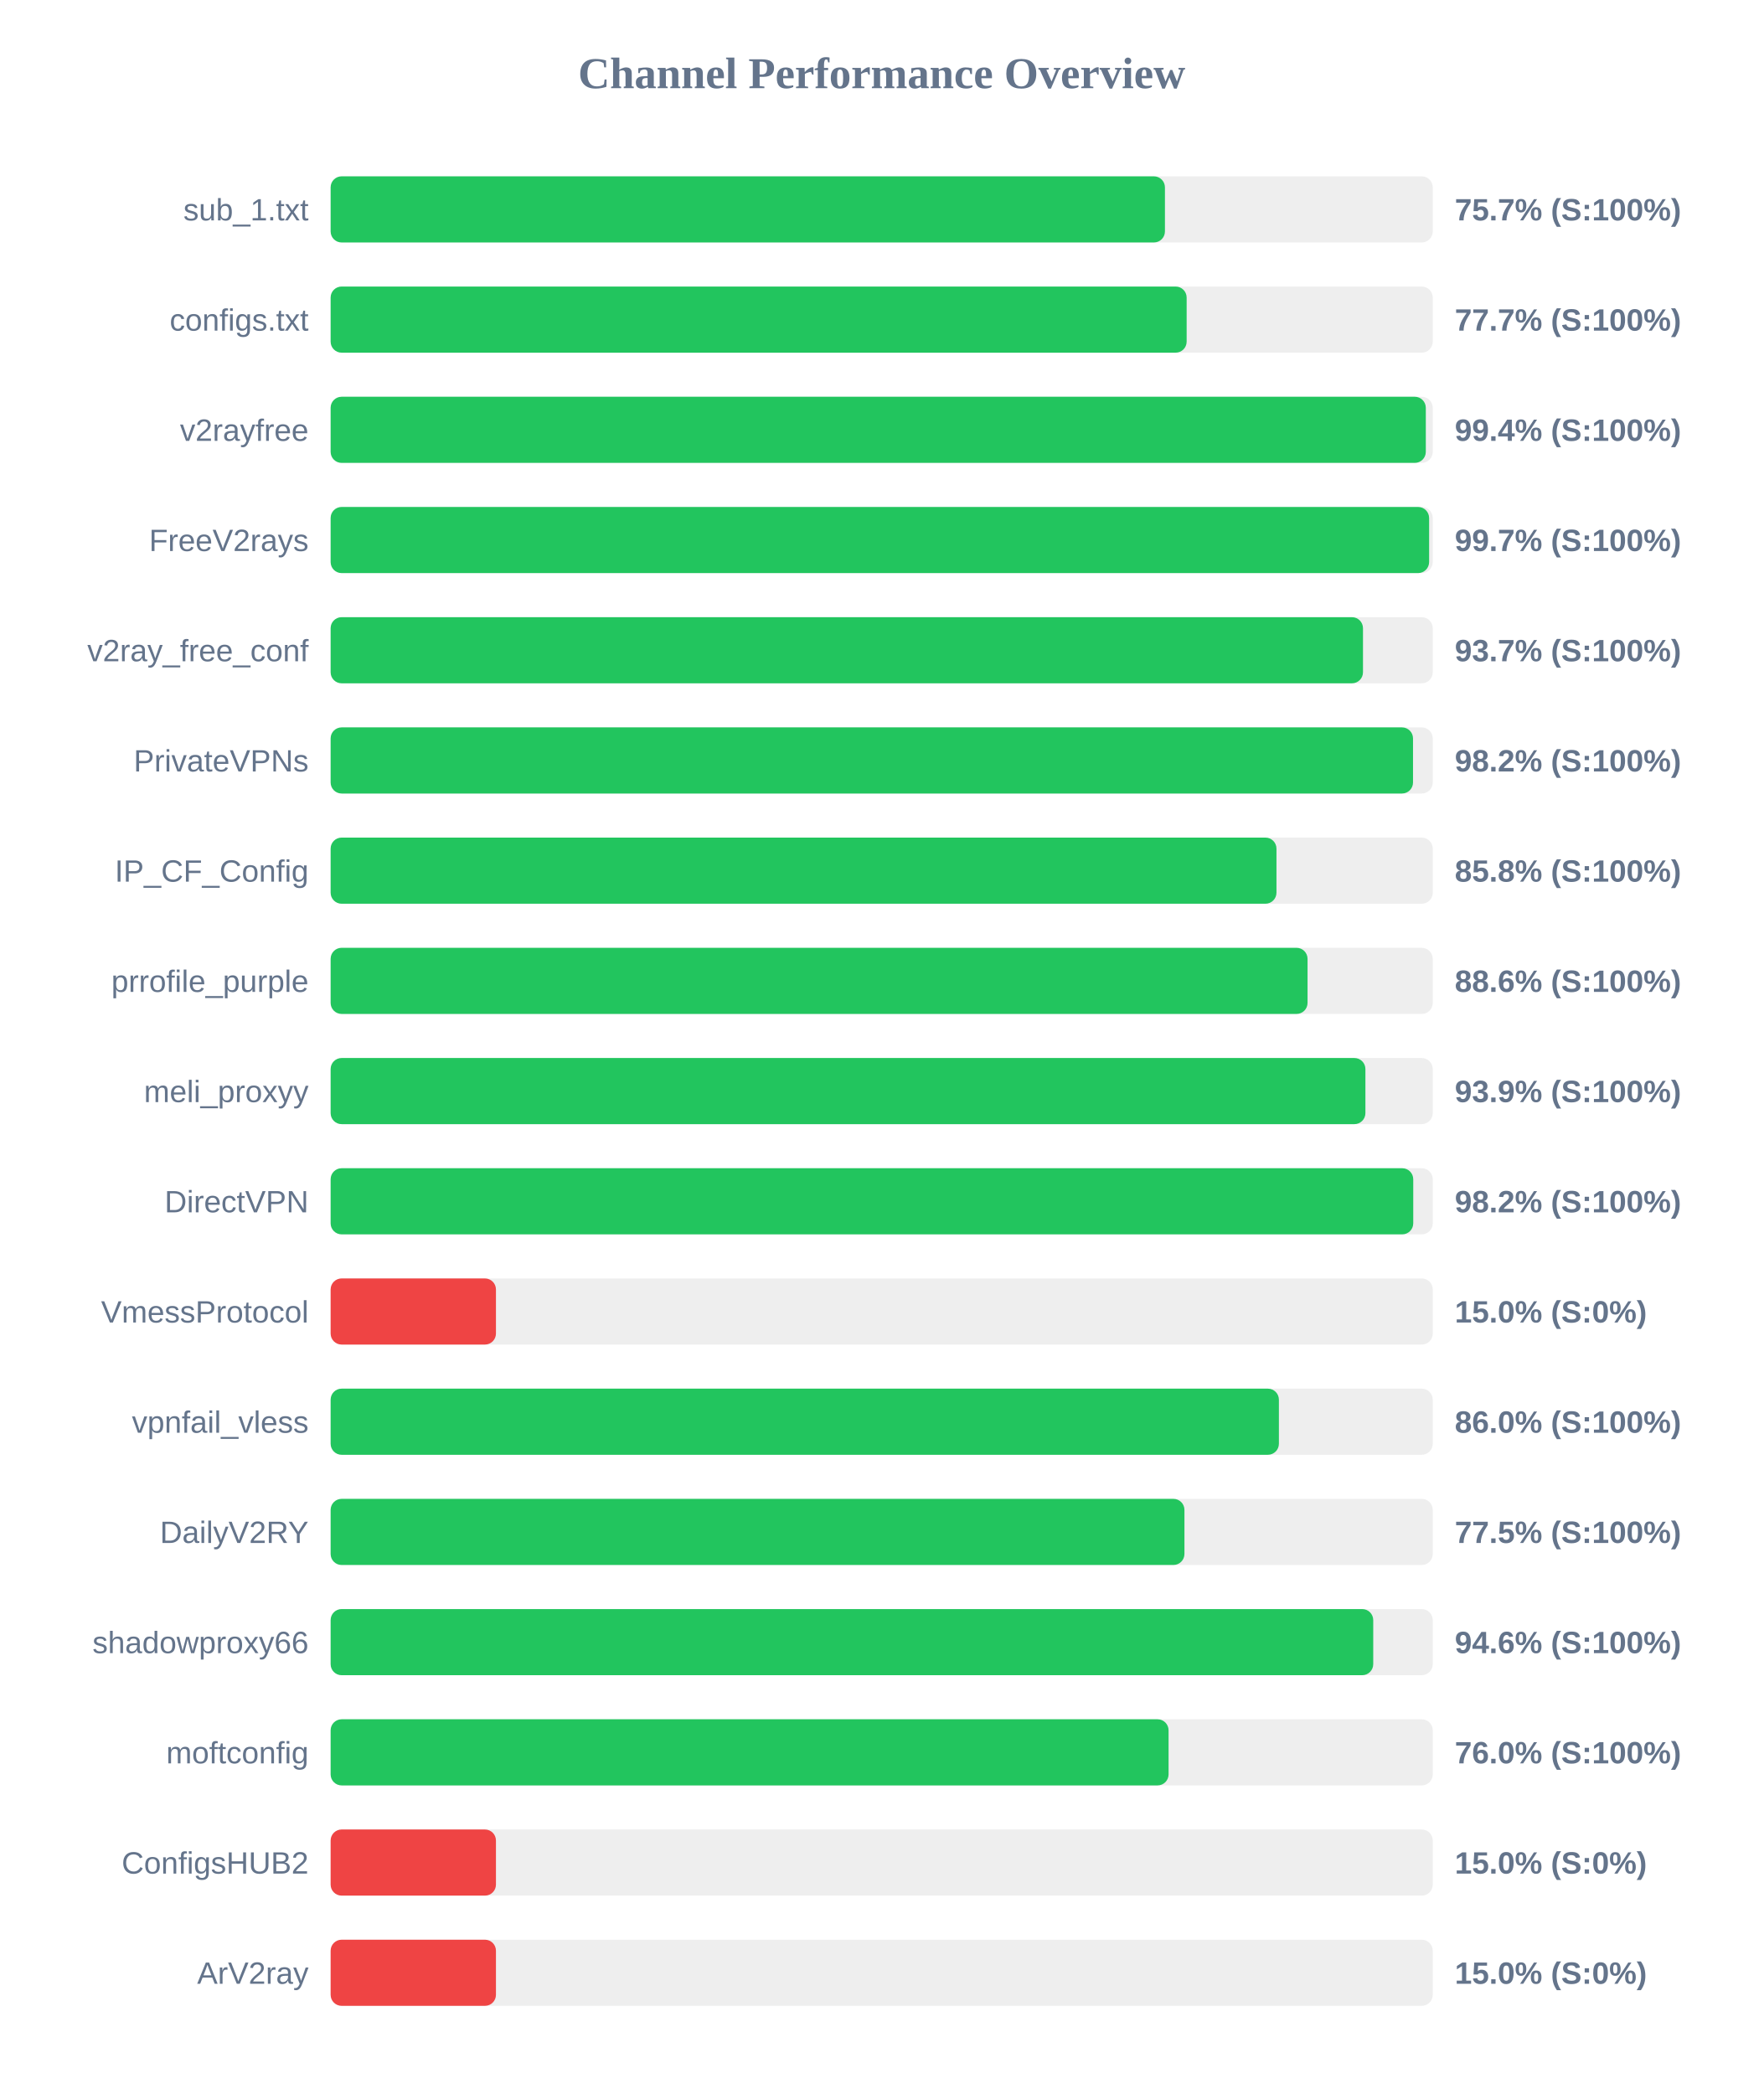
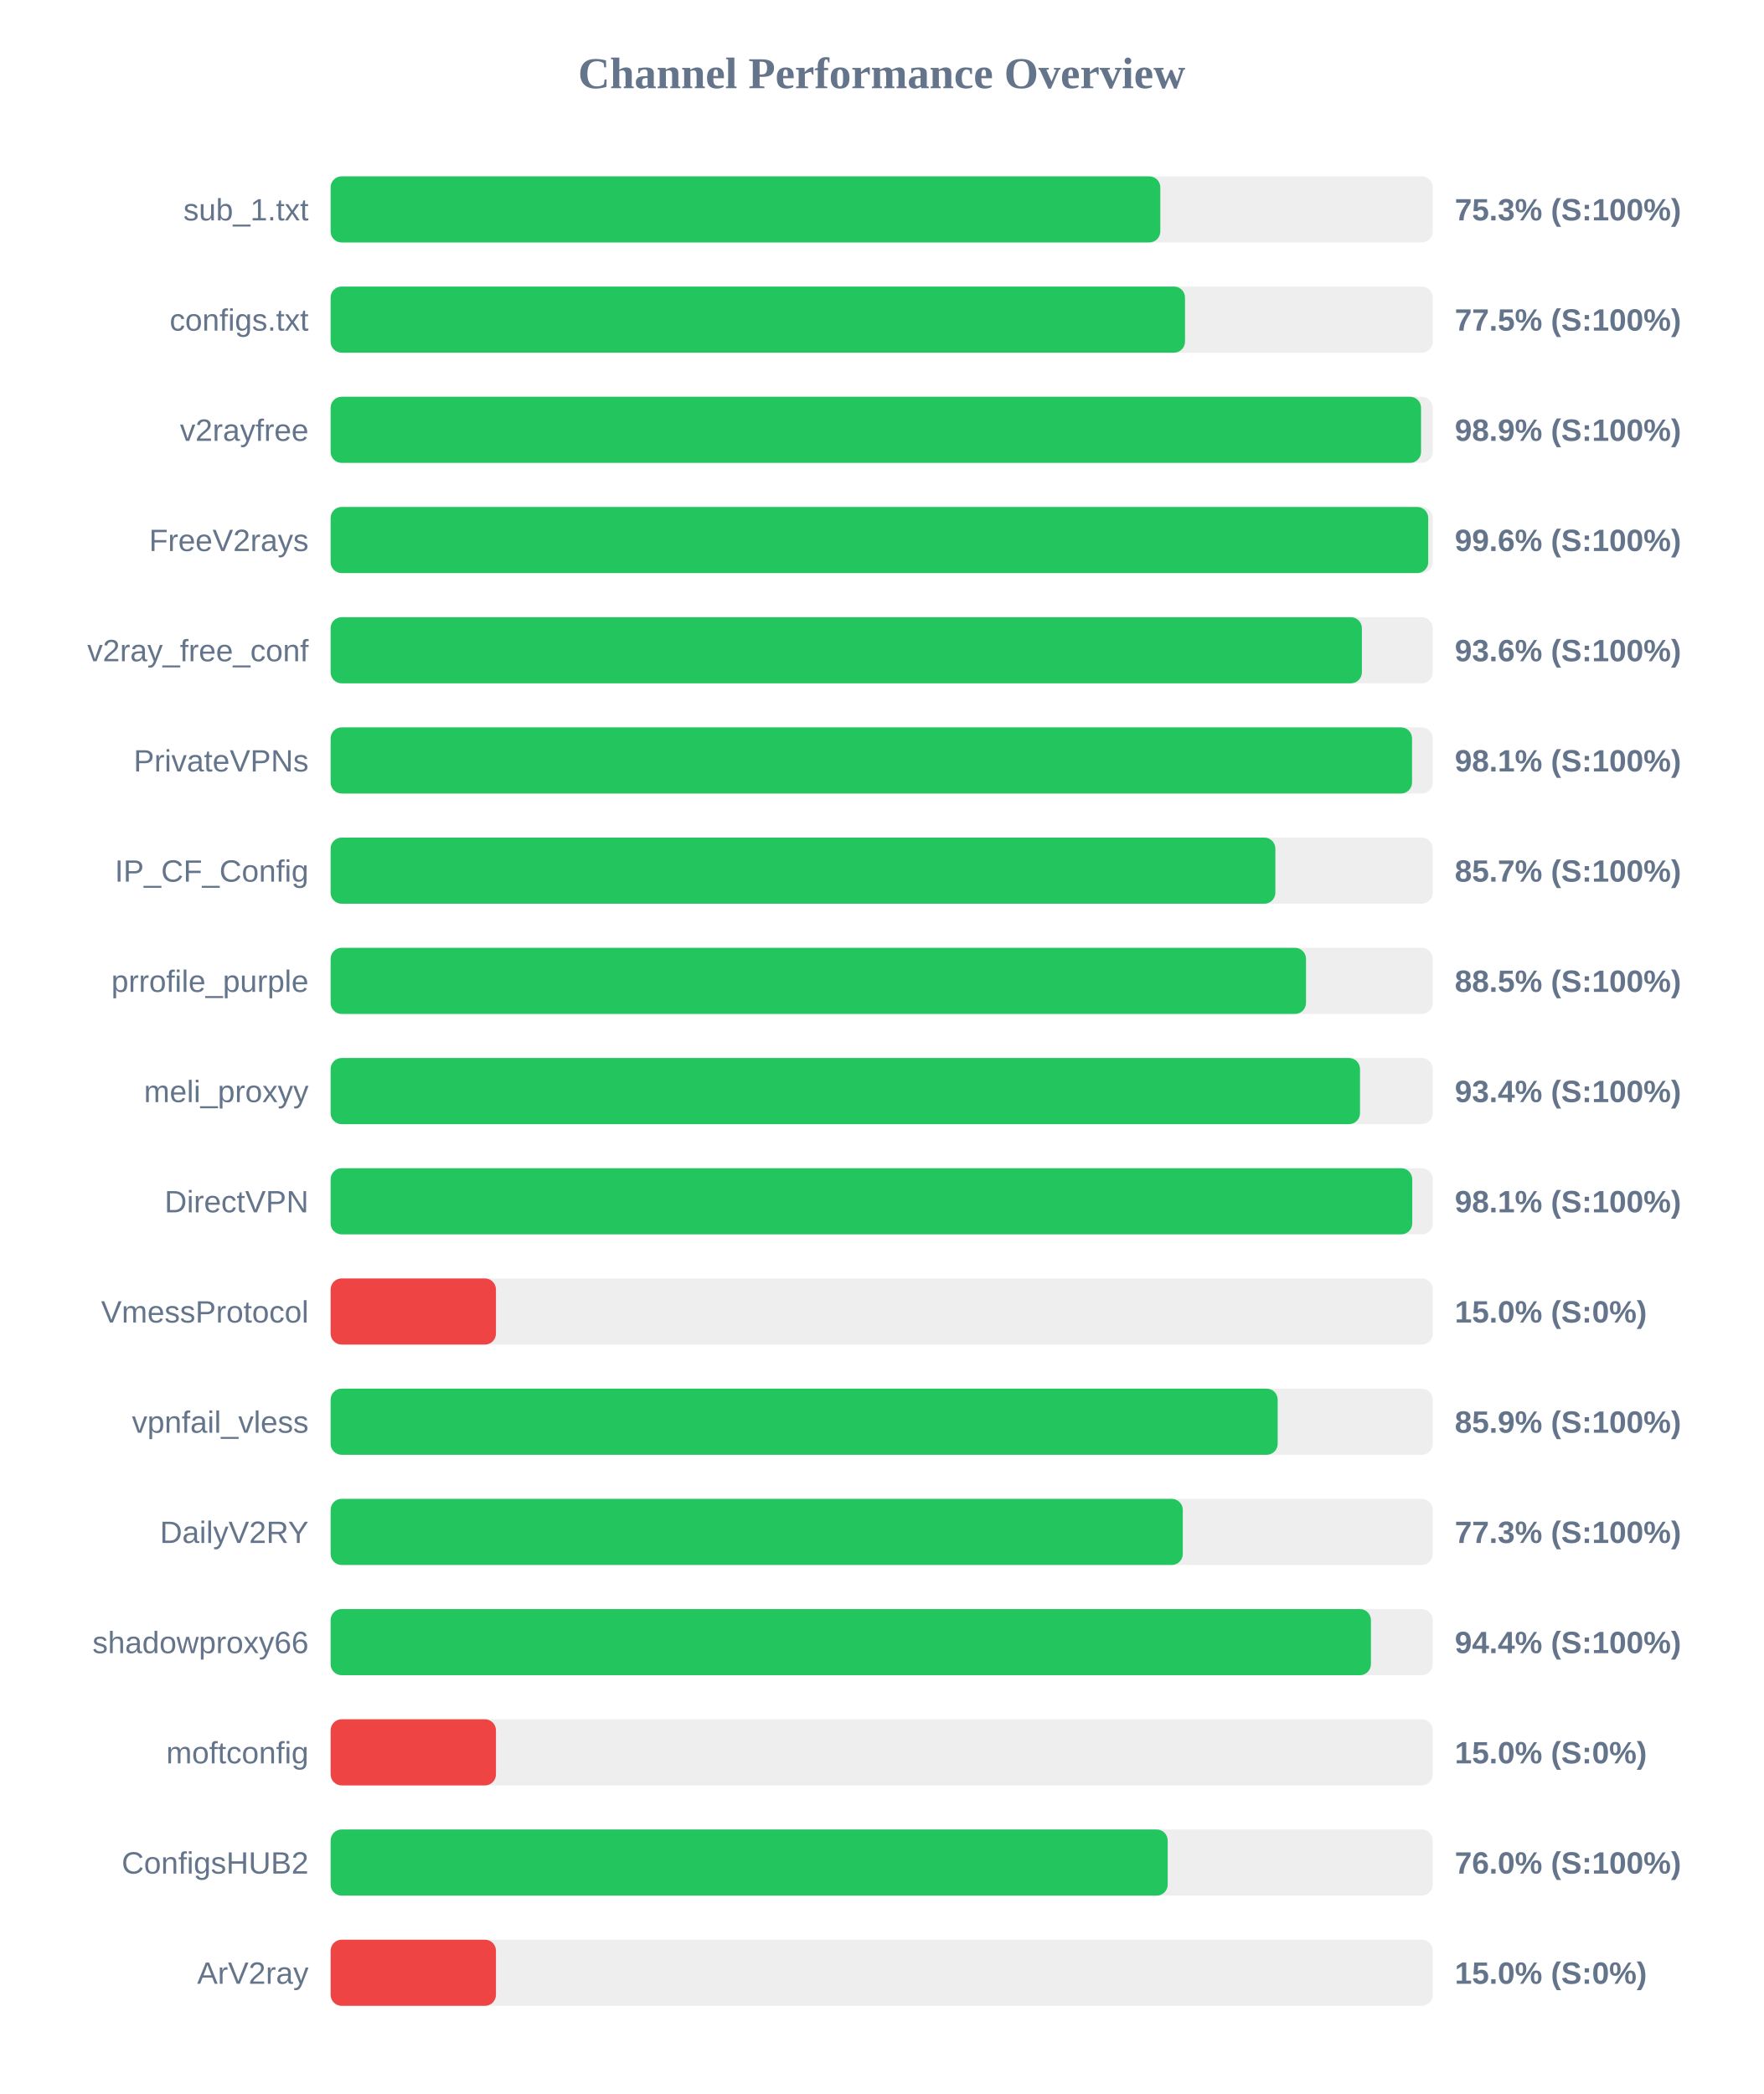
<svg xmlns="http://www.w3.org/2000/svg" width="800" height="950" version="1.1">
  <style>
        .row { font: 14px Arial; fill: #64748b; }
        .score { font: bold 14px Arial; fill: #64748b; }
    </style>
  <text x="400" y="40" text-anchor="middle" font-size="20px" font-weight="bold" fill="#64748b">Channel Performance Overview</text>
  <rect x="150" y="80" width="500" height="30" fill="#eee" rx="5" />
-   <rect x="150" y="80" width="378.5" height="30" fill="#22c55e" rx="5" />
+   <rect x="150" y="80" width="376.4" height="30" fill="#22c55e" rx="5" />
  <text x="140" y="100" text-anchor="end" class="row">sub_1.txt</text>
-   <text x="660" y="100" text-anchor="start" class="score">75.7% (S:100%)</text>
+   <text x="660" y="100" text-anchor="start" class="score">75.3% (S:100%)</text>
  <rect x="150" y="130" width="500" height="30" fill="#eee" rx="5" />
-   <rect x="150" y="130" width="388.35" height="30" fill="#22c55e" rx="5" />
+   <rect x="150" y="130" width="387.6" height="30" fill="#22c55e" rx="5" />
  <text x="140" y="150" text-anchor="end" class="row">configs.txt</text>
-   <text x="660" y="150" text-anchor="start" class="score">77.7% (S:100%)</text>
+   <text x="660" y="150" text-anchor="start" class="score">77.5% (S:100%)</text>
  <rect x="150" y="180" width="500" height="30" fill="#eee" rx="5" />
-   <rect x="150" y="180" width="496.85" height="30" fill="#22c55e" rx="5" />
+   <rect x="150" y="180" width="494.7" height="30" fill="#22c55e" rx="5" />
  <text x="140" y="200" text-anchor="end" class="row">v2rayfree</text>
-   <text x="660" y="200" text-anchor="start" class="score">99.4% (S:100%)</text>
+   <text x="660" y="200" text-anchor="start" class="score">98.9% (S:100%)</text>
  <rect x="150" y="230" width="500" height="30" fill="#eee" rx="5" />
-   <rect x="150" y="230" width="498.35" height="30" fill="#22c55e" rx="5" />
+   <rect x="150" y="230" width="497.95" height="30" fill="#22c55e" rx="5" />
  <text x="140" y="250" text-anchor="end" class="row">FreeV2rays</text>
-   <text x="660" y="250" text-anchor="start" class="score">99.7% (S:100%)</text>
+   <text x="660" y="250" text-anchor="start" class="score">99.6% (S:100%)</text>
  <rect x="150" y="280" width="500" height="30" fill="#eee" rx="5" />
-   <rect x="150" y="280" width="468.35" height="30" fill="#22c55e" rx="5" />
+   <rect x="150" y="280" width="467.85" height="30" fill="#22c55e" rx="5" />
  <text x="140" y="300" text-anchor="end" class="row">v2ray_free_conf</text>
-   <text x="660" y="300" text-anchor="start" class="score">93.7% (S:100%)</text>
+   <text x="660" y="300" text-anchor="start" class="score">93.6% (S:100%)</text>
  <rect x="150" y="330" width="500" height="30" fill="#eee" rx="5" />
-   <rect x="150" y="330" width="491.05" height="30" fill="#22c55e" rx="5" />
+   <rect x="150" y="330" width="490.6" height="30" fill="#22c55e" rx="5" />
  <text x="140" y="350" text-anchor="end" class="row">PrivateVPNs</text>
-   <text x="660" y="350" text-anchor="start" class="score">98.2% (S:100%)</text>
+   <text x="660" y="350" text-anchor="start" class="score">98.1% (S:100%)</text>
  <rect x="150" y="380" width="500" height="30" fill="#eee" rx="5" />
-   <rect x="150" y="380" width="429.1" height="30" fill="#22c55e" rx="5" />
+   <rect x="150" y="380" width="428.6" height="30" fill="#22c55e" rx="5" />
  <text x="140" y="400" text-anchor="end" class="row">IP_CF_Config</text>
-   <text x="660" y="400" text-anchor="start" class="score">85.8% (S:100%)</text>
+   <text x="660" y="400" text-anchor="start" class="score">85.7% (S:100%)</text>
  <rect x="150" y="430" width="500" height="30" fill="#eee" rx="5" />
-   <rect x="150" y="430" width="443.2" height="30" fill="#22c55e" rx="5" />
+   <rect x="150" y="430" width="442.5" height="30" fill="#22c55e" rx="5" />
  <text x="140" y="450" text-anchor="end" class="row">prrofile_purple</text>
-   <text x="660" y="450" text-anchor="start" class="score">88.6% (S:100%)</text>
+   <text x="660" y="450" text-anchor="start" class="score">88.5% (S:100%)</text>
  <rect x="150" y="480" width="500" height="30" fill="#eee" rx="5" />
-   <rect x="150" y="480" width="469.45" height="30" fill="#22c55e" rx="5" />
+   <rect x="150" y="480" width="467.0" height="30" fill="#22c55e" rx="5" />
  <text x="140" y="500" text-anchor="end" class="row">meli_proxyy</text>
-   <text x="660" y="500" text-anchor="start" class="score">93.9% (S:100%)</text>
+   <text x="660" y="500" text-anchor="start" class="score">93.4% (S:100%)</text>
  <rect x="150" y="530" width="500" height="30" fill="#eee" rx="5" />
-   <rect x="150" y="530" width="491.15" height="30" fill="#22c55e" rx="5" />
+   <rect x="150" y="530" width="490.7" height="30" fill="#22c55e" rx="5" />
  <text x="140" y="550" text-anchor="end" class="row">DirectVPN</text>
-   <text x="660" y="550" text-anchor="start" class="score">98.2% (S:100%)</text>
+   <text x="660" y="550" text-anchor="start" class="score">98.1% (S:100%)</text>
  <rect x="150" y="580" width="500" height="30" fill="#eee" rx="5" />
  <rect x="150" y="580" width="75.0" height="30" fill="#ef4444" rx="5" />
  <text x="140" y="600" text-anchor="end" class="row">VmessProtocol</text>
  <text x="660" y="600" text-anchor="start" class="score">15.0% (S:0%)</text>
  <rect x="150" y="630" width="500" height="30" fill="#eee" rx="5" />
-   <rect x="150" y="630" width="430.2" height="30" fill="#22c55e" rx="5" />
+   <rect x="150" y="630" width="429.65" height="30" fill="#22c55e" rx="5" />
  <text x="140" y="650" text-anchor="end" class="row">vpnfail_vless</text>
-   <text x="660" y="650" text-anchor="start" class="score">86.0% (S:100%)</text>
+   <text x="660" y="650" text-anchor="start" class="score">85.9% (S:100%)</text>
  <rect x="150" y="680" width="500" height="30" fill="#eee" rx="5" />
-   <rect x="150" y="680" width="387.35" height="30" fill="#22c55e" rx="5" />
+   <rect x="150" y="680" width="386.6" height="30" fill="#22c55e" rx="5" />
  <text x="140" y="700" text-anchor="end" class="row">DailyV2RY</text>
-   <text x="660" y="700" text-anchor="start" class="score">77.5% (S:100%)</text>
+   <text x="660" y="700" text-anchor="start" class="score">77.3% (S:100%)</text>
  <rect x="150" y="730" width="500" height="30" fill="#eee" rx="5" />
-   <rect x="150" y="730" width="473.0" height="30" fill="#22c55e" rx="5" />
+   <rect x="150" y="730" width="471.95" height="30" fill="#22c55e" rx="5" />
  <text x="140" y="750" text-anchor="end" class="row">shadowproxy66</text>
-   <text x="660" y="750" text-anchor="start" class="score">94.6% (S:100%)</text>
+   <text x="660" y="750" text-anchor="start" class="score">94.4% (S:100%)</text>
  <rect x="150" y="780" width="500" height="30" fill="#eee" rx="5" />
-   <rect x="150" y="780" width="380.15" height="30" fill="#22c55e" rx="5" />
+   <rect x="150" y="780" width="75.0" height="30" fill="#ef4444" rx="5" />
  <text x="140" y="800" text-anchor="end" class="row">moftconfig</text>
-   <text x="660" y="800" text-anchor="start" class="score">76.0% (S:100%)</text>
+   <text x="660" y="800" text-anchor="start" class="score">15.0% (S:0%)</text>
  <rect x="150" y="830" width="500" height="30" fill="#eee" rx="5" />
-   <rect x="150" y="830" width="75.0" height="30" fill="#ef4444" rx="5" />
+   <rect x="150" y="830" width="379.75" height="30" fill="#22c55e" rx="5" />
  <text x="140" y="850" text-anchor="end" class="row">ConfigsHUB2</text>
-   <text x="660" y="850" text-anchor="start" class="score">15.0% (S:0%)</text>
+   <text x="660" y="850" text-anchor="start" class="score">76.0% (S:100%)</text>
  <rect x="150" y="880" width="500" height="30" fill="#eee" rx="5" />
  <rect x="150" y="880" width="75.0" height="30" fill="#ef4444" rx="5" />
  <text x="140" y="900" text-anchor="end" class="row">ArV2ray</text>
  <text x="660" y="900" text-anchor="start" class="score">15.0% (S:0%)</text>
</svg>
